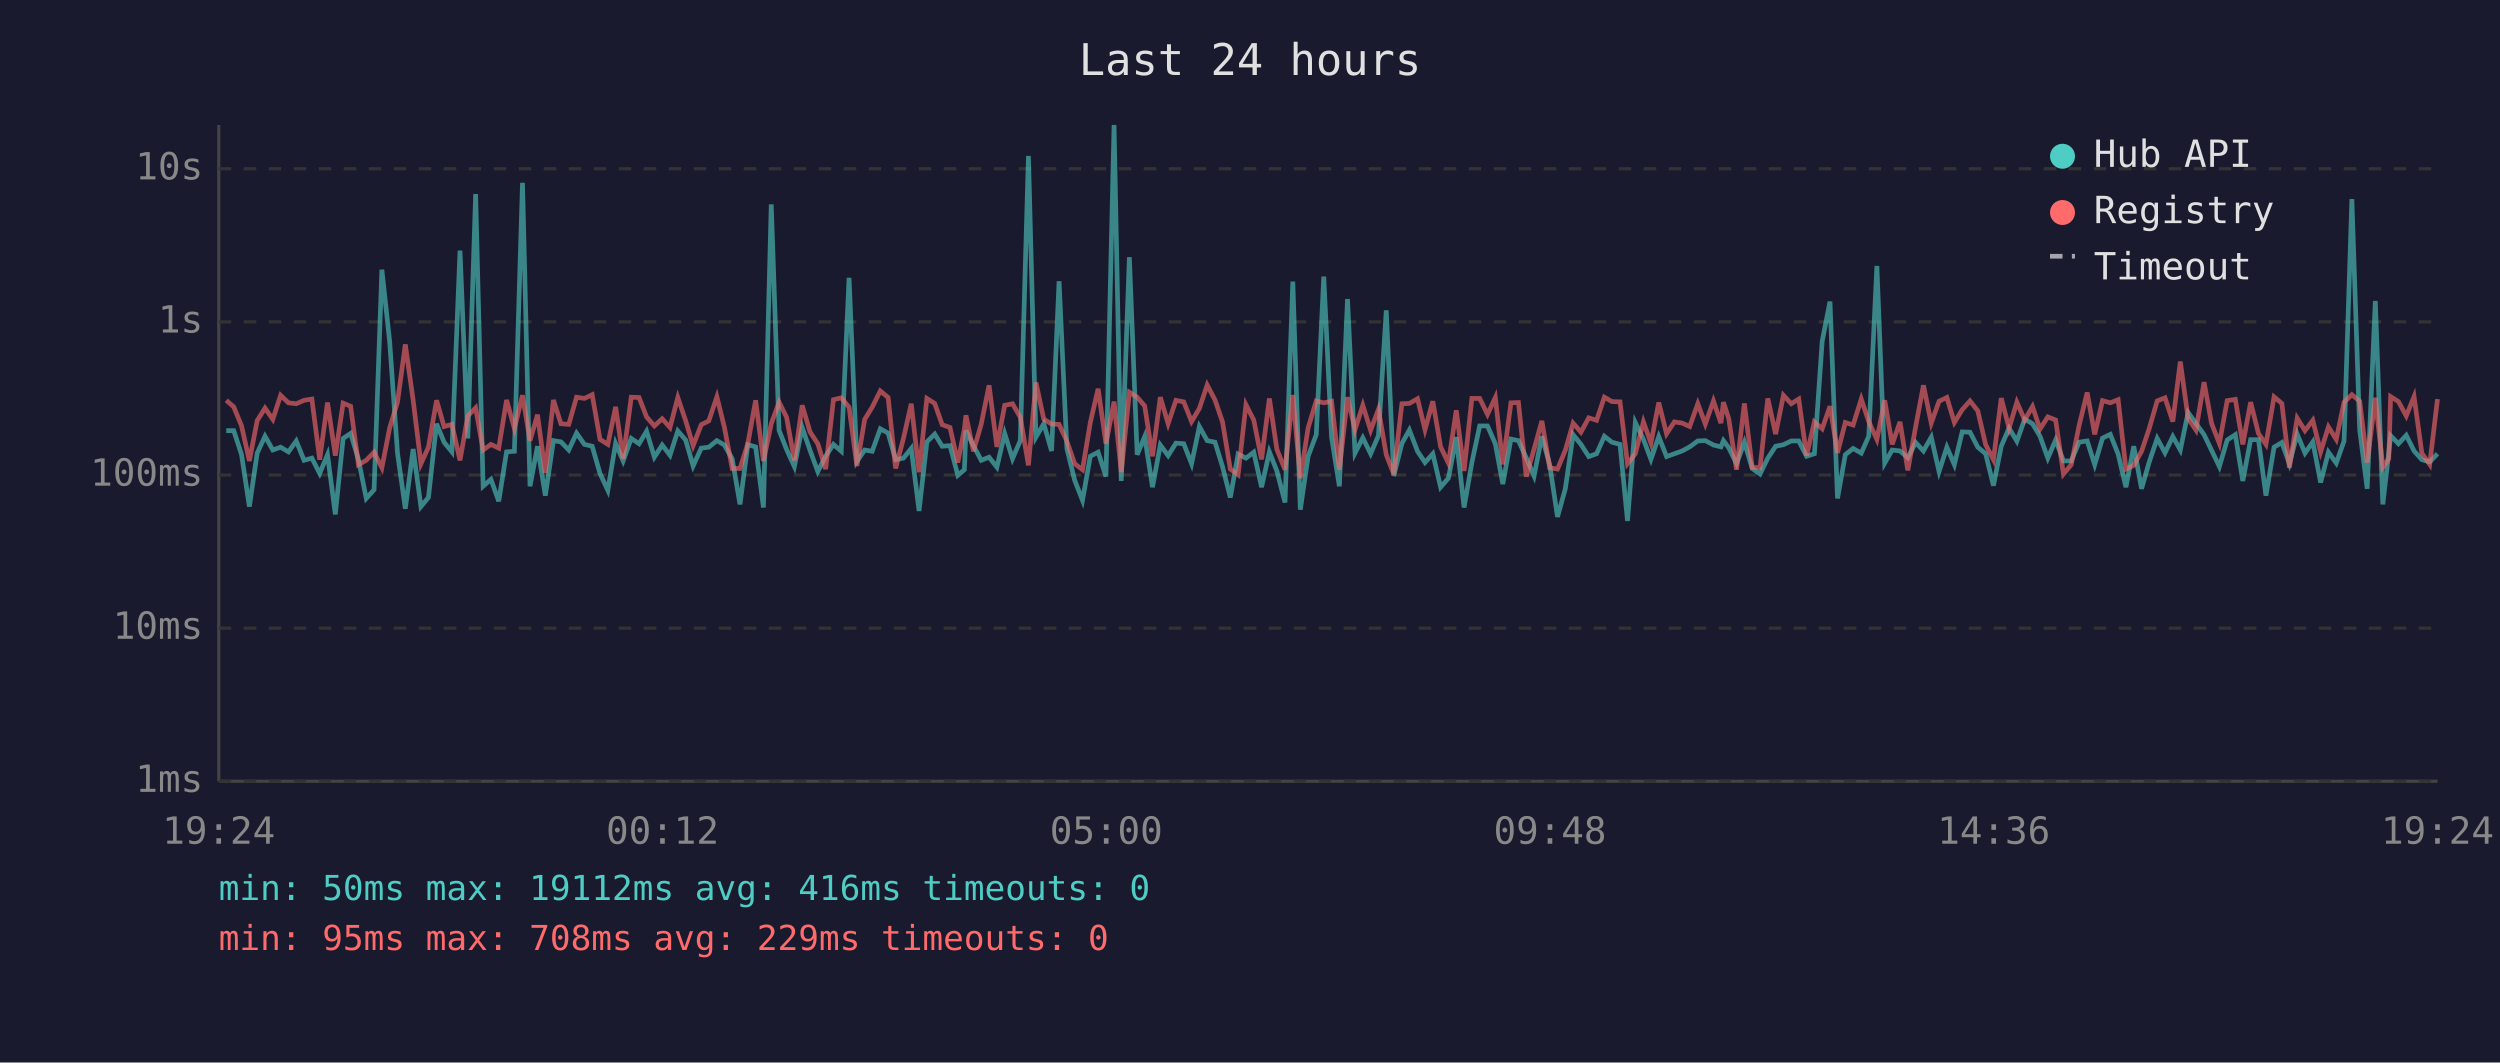
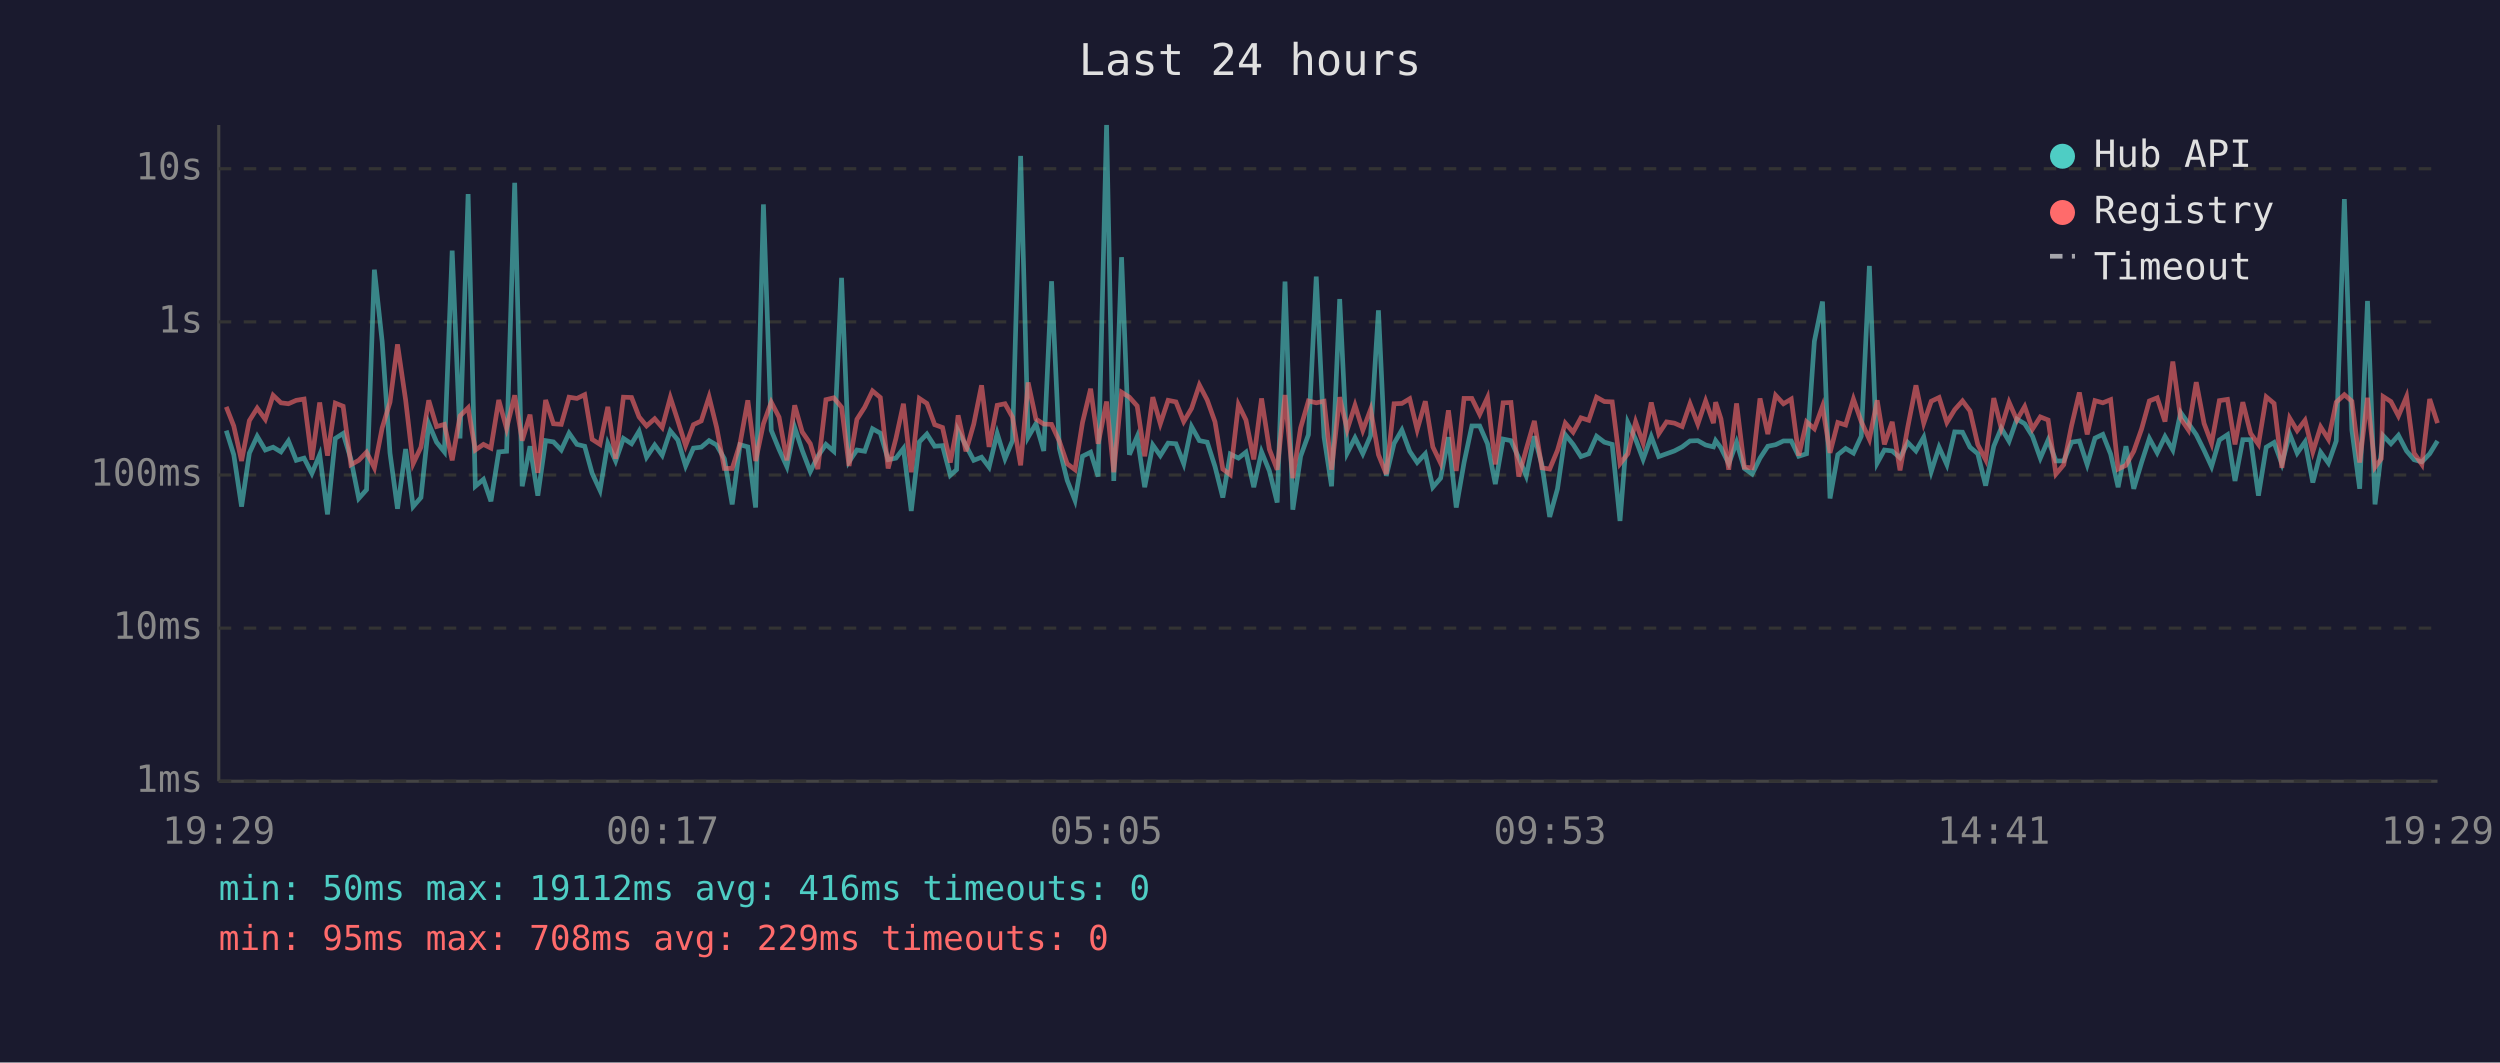
<svg xmlns="http://www.w3.org/2000/svg" viewBox="0 0 800 340" font-family="monospace" font-size="12">
  <rect width="800" height="340" fill="#1a1a2e" />
  <text x="400" y="24" fill="#e0e0e0" font-size="14" text-anchor="middle">Last 24 hours</text>
  <line x1="70" y1="40" x2="70" y2="250" stroke="#444" stroke-width="1" />
  <line x1="70" y1="250" x2="780" y2="250" stroke="#444" stroke-width="1" />
  <line x1="70" y1="250" x2="780" y2="250" stroke="#333" stroke-width="1" stroke-dasharray="4" />
  <text x="65" y="250" fill="#888" text-anchor="end" dominant-baseline="middle">1ms</text>
  <line x1="70" y1="201" x2="780" y2="201" stroke="#333" stroke-width="1" stroke-dasharray="4" />
  <text x="65" y="201" fill="#888" text-anchor="end" dominant-baseline="middle">10ms</text>
  <line x1="70" y1="152" x2="780" y2="152" stroke="#333" stroke-width="1" stroke-dasharray="4" />
  <text x="65" y="152" fill="#888" text-anchor="end" dominant-baseline="middle">100ms</text>
  <line x1="70" y1="103" x2="780" y2="103" stroke="#333" stroke-width="1" stroke-dasharray="4" />
  <text x="65" y="103" fill="#888" text-anchor="end" dominant-baseline="middle">1s</text>
  <line x1="70" y1="54" x2="780" y2="54" stroke="#333" stroke-width="1" stroke-dasharray="4" />
  <text x="65" y="54" fill="#888" text-anchor="end" dominant-baseline="middle">10s</text>
-   <text x="70" y="270" fill="#888" text-anchor="middle">19:24</text>
-   <text x="212" y="270" fill="#888" text-anchor="middle">00:12</text>
-   <text x="354" y="270" fill="#888" text-anchor="middle">05:00</text>
-   <text x="496" y="270" fill="#888" text-anchor="middle">09:48</text>
-   <text x="638" y="270" fill="#888" text-anchor="middle">14:36</text>
-   <text x="780" y="270" fill="#888" text-anchor="middle">19:24</text>
-   <polyline points="72.4,137.8 74.8,137.8 77.3,145.5 79.8,162.1 82.3,145.0 84.8,139.6 87.3,144.0 89.8,143.1 92.3,144.6 94.8,141.1 97.3,147.3 99.8,146.6 102.3,151.5 104.8,145.5 107.3,164.6 109.8,140.3 112.2,138.7 114.7,147.0 117.2,159.5 119.7,156.7 122.2,86.3 124.7,109.4 127.2,145.0 129.7,162.8 132.2,143.7 134.7,162.1 137.1,159.2 139.7,135.6 142.1,141.5 144.6,144.6 147.2,80.2 149.7,140.3 152.2,62.1 154.6,155.6 157.1,153.4 159.6,160.4 162.1,144.6 164.6,144.4 167.2,58.5 169.6,155.6 172.0,142.8 174.5,158.6 177.1,141.0 179.5,141.4 182.0,144.0 184.5,138.6 187.0,142.2 189.5,142.8 192.0,151.5 194.5,156.9 197.0,141.9 199.4,147.5 202.0,140.3 204.5,142.0 206.9,138.0 209.4,146.3 211.9,142.4 214.4,145.7 216.9,137.9 219.4,140.8 221.8,149.1 224.4,143.4 226.8,143.1 229.4,141.0 231.8,142.4 234.3,146.8 236.8,161.4 239.3,142.3 241.8,143.0 244.3,162.4 246.8,65.4 249.3,137.7 251.7,143.8 254.2,149.3 256.7,136.8 259.2,144.1 261.7,150.9 264.2,146.0 266.7,142.2 269.2,144.4 271.7,88.9 274.2,147.7 276.7,144.0 279.1,144.4 281.7,137.2 284.2,138.6 286.6,147.1 289.1,146.6 291.6,143.5 294.1,163.5 296.6,141.4 299.1,138.9 301.5,142.8 304.0,142.6 306.5,152.1 308.6,150.3 309.1,137.8 311.5,142.6 314.0,147.3 316.5,146.3 319.0,149.5 321.5,138.7 324.0,146.8 326.5,141.0 329.1,49.9 331.5,139.9 334.0,135.6 336.5,144.3 338.9,90.0 341.4,143.5 343.9,153.7 346.4,160.1 348.9,146.0 351.4,144.7 353.9,152.5 356.5,40.0 358.8,153.9 361.4,82.3 363.9,145.5 366.3,139.7 368.8,155.9 371.3,142.4 373.8,145.8 376.3,141.8 378.8,142.0 381.3,148.4 383.8,136.5 386.3,141.0 388.8,141.5 391.2,149.3 393.7,159.2 396.2,145.3 398.7,146.6 401.2,144.7 403.7,155.9 406.2,144.6 408.6,150.7 411.2,160.8 413.7,90.1 416.1,163.1 418.6,146.0 421.2,139.1 423.6,88.5 426.1,139.9 428.6,155.6 431.2,95.7 433.6,145.0 436.1,140.1 438.6,145.2 441.1,139.4 443.6,99.3 446.0,152.3 448.6,141.9 451.0,137.6 453.6,144.4 456.0,148.0 458.5,145.2 461.0,155.9 463.5,153.0 466.0,139.9 468.5,162.4 471.0,148.0 473.5,136.3 476.0,136.3 478.5,142.0 480.9,154.9 483.5,140.5 485.9,141.0 488.4,146.5 490.9,152.3 493.4,139.6 495.9,148.7 498.4,165.4 500.9,156.4 503.4,139.1 505.9,142.2 508.4,146.1 510.9,145.2 513.4,139.6 515.8,141.5 518.4,142.2 520.8,166.7 523.3,135.2 525.9,140.6 528.3,147.0 530.8,139.7 533.3,146.1 535.8,145.2 538.3,144.3 540.7,143.0 543.3,141.1 545.7,141.0 548.3,142.4 550.7,143.0 551.5,141.0 553.2,143.3 555.7,148.4 558.2,141.5 560.7,149.9 563.2,151.7 565.7,146.6 568.2,142.8 570.7,142.3 573.2,141.1 575.6,141.1 578.1,146.0 580.6,145.2 583.1,109.2 585.6,96.5 588.0,159.5 590.5,145.5 593.0,143.5 595.6,145.0 598.0,139.6 600.6,85.1 603.1,148.2 605.5,144.0 608.0,144.3 610.5,146.5 613.0,141.6 615.5,144.3 618.0,139.9 620.5,150.9 623.0,143.1 625.4,148.7 627.9,138.2 630.4,138.3 632.9,143.1 635.4,145.2 637.9,155.4 640.4,142.8 642.9,137.0 645.4,141.2 647.9,134.1 650.4,135.6 652.8,139.6 655.3,146.6 657.8,140.8 660.3,147.5 662.8,147.5 665.3,141.5 667.9,141.1 670.3,148.7 672.8,140.2 675.3,139.0 677.8,145.3 680.3,155.9 682.8,142.8 685.3,156.4 687.7,148.0 690.3,140.3 692.8,144.9 695.3,139.7 697.7,144.0 700.2,132.0 702.7,135.5 705.3,139.1 707.7,144.1 710.2,149.3 712.7,140.8 715.3,139.1 717.7,153.9 720.2,140.7 722.7,140.7 725.1,158.6 727.7,143.1 730.2,141.6 732.6,148.4 735.1,138.9 737.6,145.0 740.1,141.4 742.6,154.4 745.1,144.7 747.6,148.2 750.1,141.1 752.6,63.7 755.1,137.6 757.5,156.4 760.1,96.3 762.5,161.4 764.4,144.9 765.0,139.4 767.5,142.0 770.0,139.3 772.5,144.3 775.0,147.1 777.5,147.8 780.0,145.2" fill="none" stroke="#4ecdc4" stroke-width="1.5" opacity="0.6" />
-   <polyline points="72.4,128.1 74.8,130.2 77.3,136.3 79.8,147.5 82.3,134.6 84.8,130.6 87.3,134.2 89.8,126.5 92.3,128.9 94.8,129.2 97.3,128.1 99.8,127.7 102.3,147.1 104.8,128.8 107.3,145.8 109.8,129.0 112.2,130.0 114.7,148.7 117.2,147.3 119.7,144.7 122.2,149.7 124.7,136.9 127.2,128.7 129.7,110.2 132.2,128.0 134.7,148.4 137.1,143.1 139.7,128.1 142.1,136.5 144.6,135.8 147.2,147.3 149.7,133.1 152.2,130.5 154.6,144.0 157.1,142.2 159.6,143.4 162.1,128.0 164.6,137.1 167.2,126.5 169.6,141.0 172.0,132.7 174.5,151.3 177.1,128.0 179.5,135.6 182.0,135.8 184.5,127.1 187.0,127.5 189.5,126.3 192.0,140.6 194.5,142.2 197.0,130.2 199.4,146.8 202.0,127.1 204.5,127.2 206.9,133.4 209.4,136.3 211.9,134.0 214.4,136.8 216.9,127.2 219.4,134.6 221.8,142.6 224.4,135.9 226.8,134.7 229.4,127.0 231.8,136.7 234.3,149.9 236.8,149.9 239.3,142.0 241.8,128.1 244.3,147.5 246.8,135.6 249.3,128.7 251.7,133.5 254.2,147.3 256.7,129.7 259.2,138.2 261.7,142.0 264.2,150.1 266.7,127.9 269.2,127.3 271.7,130.3 274.2,149.1 276.7,134.2 279.1,130.3 281.7,125.1 284.2,127.2 286.6,149.9 289.1,140.3 291.6,129.2 294.1,151.1 296.6,127.5 299.1,129.1 301.5,135.9 304.0,136.8 306.5,148.0 308.6,137.3 309.1,132.9 311.5,144.4 314.0,135.7 316.5,123.3 319.0,143.0 321.5,129.7 324.0,129.2 326.5,133.5 329.1,148.9 331.5,122.4 334.0,134.1 336.5,135.7 338.9,135.8 341.4,141.2 343.9,148.4 346.4,150.3 348.9,135.2 351.4,124.4 353.9,142.0 356.5,128.5 358.8,151.1 361.4,125.5 363.9,127.1 366.3,129.9 368.8,146.0 371.3,127.1 373.8,135.6 376.3,128.1 378.8,128.6 381.3,134.9 383.8,130.7 386.3,123.2 388.8,128.0 391.2,135.0 393.7,150.1 396.2,151.9 398.7,129.5 401.2,134.4 403.7,147.0 406.2,127.5 408.6,143.8 411.2,150.3 413.7,126.4 416.1,153.0 418.6,136.9 421.2,128.3 423.6,128.9 426.1,128.4 428.6,150.3 431.2,127.1 433.6,137.5 436.1,129.7 438.6,137.7 441.1,131.0 443.6,145.5 446.0,151.7 448.6,129.2 451.0,129.1 453.6,127.6 456.0,137.5 458.5,128.4 461.0,143.0 463.5,148.2 466.0,131.3 468.5,150.7 471.0,127.5 473.5,127.5 476.0,132.6 478.5,127.2 480.9,148.6 483.5,128.9 485.9,128.8 488.4,152.5 490.9,143.7 493.4,134.7 495.9,149.7 498.4,150.1 500.9,144.1 503.4,135.4 505.9,138.3 508.4,133.7 510.9,134.5 513.4,127.1 515.8,128.5 518.4,128.6 520.8,148.4 523.3,145.2 525.9,135.0 528.3,141.8 530.8,128.8 533.3,138.8 535.8,135.0 538.3,135.4 540.7,136.5 543.3,129.2 545.7,135.7 548.3,128.3 550.7,135.4 551.5,128.7 553.2,134.0 555.7,150.3 558.2,129.1 560.7,149.5 563.2,149.7 565.7,127.5 568.2,138.9 570.7,126.5 573.2,129.2 575.6,127.7 578.1,145.8 580.6,135.0 583.1,137.2 585.6,130.0 588.0,144.9 590.5,135.2 593.0,136.0 595.6,127.7 598.0,134.9 600.6,140.6 603.1,128.1 605.5,142.2 608.0,135.0 610.5,150.5 613.0,136.6 615.5,123.3 618.0,135.4 620.5,128.4 623.0,127.2 625.4,135.2 627.9,131.1 630.4,128.3 632.9,131.5 635.4,142.3 637.9,147.1 640.4,127.4 642.9,137.0 645.4,128.7 647.9,134.4 650.4,130.1 652.8,137.3 655.3,133.4 657.8,134.4 660.3,151.7 662.8,148.7 665.3,136.2 667.9,125.6 670.3,139.0 672.8,128.2 675.3,128.9 677.8,127.9 680.3,150.1 682.8,148.9 685.3,144.4 687.7,137.3 690.3,128.3 692.8,127.3 695.3,134.9 697.7,115.7 700.2,133.9 702.7,137.6 705.3,122.3 707.7,135.5 710.2,141.9 712.7,128.2 715.3,127.8 717.7,142.2 720.2,128.7 722.7,138.7 725.1,142.2 727.7,127.0 730.2,129.1 732.6,149.7 735.1,133.8 737.6,137.8 740.1,134.5 742.6,144.6 745.1,136.6 747.6,140.6 750.1,128.7 752.6,126.3 755.1,128.4 757.5,148.0 760.1,127.3 762.5,149.5 764.4,146.8 765.0,126.9 767.5,128.5 770.0,133.1 772.5,126.9 775.0,145.0 777.5,148.6 780.0,127.7" fill="none" stroke="#ff6b6b" stroke-width="1.5" opacity="0.6" />
+   <text x="70" y="270" fill="#888" text-anchor="middle">19:29</text>
+   <text x="212" y="270" fill="#888" text-anchor="middle">00:17</text>
+   <text x="354" y="270" fill="#888" text-anchor="middle">05:05</text>
+   <text x="496" y="270" fill="#888" text-anchor="middle">09:53</text>
+   <text x="638" y="270" fill="#888" text-anchor="middle">14:41</text>
+   <text x="780" y="270" fill="#888" text-anchor="middle">19:29</text>
+   <polyline points="72.4,137.8 74.8,145.5 77.3,162.1 79.8,145.0 82.3,139.6 84.9,144.0 87.4,143.1 89.9,144.6 92.3,141.1 94.8,147.3 97.3,146.6 99.8,151.5 102.3,145.5 104.8,164.6 107.3,140.3 109.8,138.7 112.3,147.0 114.8,159.5 117.3,156.7 119.8,86.3 122.3,109.4 124.8,145.0 127.2,162.8 129.8,143.7 132.2,162.1 134.7,159.2 137.2,135.6 139.7,141.5 142.2,144.6 144.7,80.2 147.2,140.3 149.8,62.1 152.1,155.6 154.7,153.4 157.1,160.4 159.6,144.6 162.1,144.4 164.7,58.5 167.1,155.6 169.6,142.8 172.1,158.6 174.6,141.0 177.1,141.4 179.6,144.0 182.1,138.6 184.6,142.2 187.1,142.8 189.5,151.5 192.0,156.9 194.5,141.9 197.0,147.5 199.5,140.3 202.1,142.0 204.5,138.0 206.9,146.3 209.5,142.4 211.9,145.7 214.5,137.9 216.9,140.8 219.4,149.1 221.9,143.4 224.4,143.1 226.9,141.0 229.3,142.4 231.8,146.8 234.3,161.4 236.8,142.3 239.3,143.0 241.8,162.4 244.3,65.4 246.8,137.7 249.3,143.8 251.8,149.3 254.3,136.8 256.7,144.1 259.3,150.9 261.7,146.0 264.3,142.2 266.8,144.4 269.3,88.9 271.7,147.7 274.2,144.0 276.7,144.4 279.2,137.2 281.7,138.6 284.2,147.1 286.7,146.6 289.1,143.5 291.6,163.5 294.2,141.4 296.6,138.9 299.1,142.8 301.6,142.6 304.1,152.1 306.1,150.3 306.6,137.8 309.1,142.6 311.6,147.3 314.1,146.3 316.5,149.5 319.1,138.7 321.6,146.8 324.0,141.0 326.6,49.9 329.0,139.9 331.5,135.6 334.0,144.3 336.5,90.0 339.0,143.5 341.5,153.7 344.0,160.1 346.4,146.0 349.0,144.7 351.4,152.5 354.1,40.0 356.4,153.9 358.9,82.3 361.4,145.5 363.9,139.7 366.3,155.9 368.9,142.4 371.3,145.8 373.8,141.8 376.3,142.0 378.8,148.4 381.3,136.5 383.8,141.0 386.3,141.5 388.8,149.3 391.3,159.2 393.7,145.3 396.3,146.6 398.7,144.7 401.2,155.9 403.7,144.6 406.2,150.7 408.7,160.8 411.2,90.1 413.7,163.1 416.2,146.0 418.7,139.1 421.2,88.5 423.7,139.9 426.1,155.6 428.7,95.7 431.1,145.0 433.6,140.1 436.1,145.2 438.6,139.4 441.1,99.3 443.6,152.3 446.1,141.9 448.6,137.6 451.1,144.4 453.5,148.0 456.1,145.2 458.5,155.9 461.0,153.0 463.5,139.9 466.0,162.4 468.5,148.0 471.0,136.3 473.5,136.3 476.0,142.0 478.5,154.9 481.0,140.5 483.5,141.0 486.0,146.5 488.4,152.3 491.0,139.6 493.4,148.7 495.9,165.4 498.4,156.4 500.9,139.1 503.4,142.2 505.9,146.1 508.4,145.2 510.9,139.6 513.4,141.5 515.9,142.2 518.4,166.7 520.9,135.2 523.4,140.6 525.8,147.0 528.4,139.7 530.8,146.1 533.3,145.2 535.8,144.3 538.3,143.0 540.8,141.1 543.3,141.0 545.8,142.4 548.3,143.0 549.0,141.0 550.7,143.3 553.2,148.4 555.7,141.5 558.2,149.9 560.7,151.7 563.2,146.6 565.7,142.8 568.2,142.3 570.7,141.1 573.2,141.1 575.6,146.0 578.1,145.2 580.6,109.2 583.2,96.5 585.6,159.5 588.1,145.5 590.6,143.5 593.1,145.0 595.6,139.6 598.2,85.1 600.7,148.2 603.0,144.0 605.5,144.3 608.0,146.5 610.5,141.6 613.1,144.3 615.6,139.9 618.0,150.9 620.5,143.1 623.0,148.7 625.5,138.2 628.0,138.3 630.4,143.1 632.9,145.2 635.4,155.4 638.0,142.8 640.4,137.0 642.9,141.2 645.4,134.1 647.9,135.6 650.4,139.6 652.9,146.6 655.4,140.8 657.9,147.5 660.4,147.5 662.9,141.5 665.4,141.1 667.9,148.7 670.4,140.2 672.9,139.0 675.4,145.3 677.8,155.9 680.3,142.8 682.8,156.4 685.3,148.0 687.8,140.3 690.3,144.9 692.8,139.7 695.3,144.0 697.8,132.0 700.3,135.5 702.8,139.1 705.3,144.1 707.7,149.3 710.2,140.8 712.8,139.1 715.2,153.9 717.7,140.7 720.2,140.7 722.7,158.6 725.2,143.1 727.7,141.6 730.2,148.4 732.7,138.9 735.1,145.0 737.6,141.4 740.1,154.4 742.6,144.7 745.1,148.2 747.6,141.1 750.2,63.7 752.6,137.6 755.1,156.4 757.6,96.3 760.0,161.4 762.0,144.9 762.6,139.4 765.1,142.0 767.5,139.3 770.1,144.3 772.5,147.1 775.0,147.8 777.5,145.2 780.0,141.1" fill="none" stroke="#4ecdc4" stroke-width="1.5" opacity="0.6" />
+   <polyline points="72.4,130.2 74.8,136.3 77.3,147.5 79.8,134.6 82.3,130.6 84.9,134.2 87.4,126.5 89.9,128.9 92.3,129.2 94.8,128.1 97.3,127.7 99.8,147.1 102.3,128.8 104.8,145.8 107.3,129.0 109.8,130.0 112.3,148.7 114.8,147.3 117.3,144.7 119.8,149.7 122.3,136.9 124.8,128.7 127.2,110.2 129.8,128.0 132.2,148.4 134.7,143.1 137.2,128.1 139.7,136.5 142.2,135.8 144.7,147.3 147.2,133.1 149.8,130.5 152.1,144.0 154.7,142.2 157.1,143.4 159.6,128.0 162.1,137.1 164.7,126.5 167.1,141.0 169.6,132.7 172.1,151.3 174.6,128.0 177.1,135.6 179.6,135.8 182.1,127.1 184.6,127.5 187.1,126.3 189.5,140.6 192.0,142.2 194.5,130.2 197.0,146.8 199.5,127.1 202.1,127.2 204.5,133.4 206.9,136.3 209.5,134.0 211.9,136.8 214.5,127.2 216.9,134.6 219.4,142.6 221.9,135.9 224.4,134.7 226.9,127.0 229.3,136.7 231.8,149.9 234.3,149.9 236.8,142.0 239.3,128.1 241.8,147.5 244.3,135.6 246.8,128.7 249.3,133.5 251.8,147.3 254.3,129.7 256.7,138.2 259.3,142.0 261.7,150.1 264.3,127.9 266.8,127.3 269.3,130.3 271.7,149.1 274.2,134.2 276.7,130.3 279.2,125.1 281.7,127.2 284.2,149.9 286.7,140.3 289.1,129.2 291.6,151.1 294.2,127.5 296.6,129.1 299.1,135.9 301.6,136.8 304.1,148.0 306.1,137.3 306.6,132.9 309.1,144.4 311.6,135.7 314.1,123.3 316.5,143.0 319.1,129.7 321.6,129.2 324.0,133.5 326.6,148.9 329.0,122.4 331.5,134.1 334.0,135.7 336.5,135.8 339.0,141.2 341.5,148.4 344.0,150.3 346.4,135.2 349.0,124.4 351.4,142.0 354.1,128.5 356.4,151.1 358.9,125.5 361.4,127.1 363.9,129.9 366.3,146.0 368.9,127.1 371.3,135.6 373.8,128.1 376.3,128.6 378.8,134.9 381.3,130.7 383.8,123.2 386.3,128.0 388.8,135.0 391.3,150.1 393.7,151.9 396.3,129.5 398.7,134.4 401.2,147.0 403.7,127.5 406.2,143.8 408.7,150.3 411.2,126.4 413.7,153.0 416.2,136.9 418.7,128.3 421.2,128.9 423.7,128.4 426.1,150.3 428.7,127.1 431.1,137.5 433.6,129.7 436.1,137.7 438.6,131.0 441.1,145.5 443.6,151.7 446.1,129.2 448.6,129.1 451.1,127.6 453.5,137.5 456.1,128.4 458.5,143.0 461.0,148.2 463.5,131.3 466.0,150.7 468.5,127.5 471.0,127.5 473.5,132.6 476.0,127.2 478.5,148.6 481.0,128.9 483.5,128.8 486.0,152.5 488.4,143.7 491.0,134.7 493.4,149.7 495.9,150.1 498.4,144.1 500.9,135.4 503.4,138.3 505.9,133.7 508.4,134.5 510.9,127.1 513.4,128.5 515.9,128.6 518.4,148.4 520.9,145.2 523.4,135.0 525.8,141.8 528.4,128.8 530.8,138.8 533.3,135.0 535.8,135.4 538.3,136.5 540.8,129.2 543.3,135.7 545.8,128.3 548.3,135.4 549.0,128.7 550.7,134.0 553.2,150.3 555.7,129.1 558.2,149.5 560.7,149.7 563.2,127.5 565.7,138.9 568.2,126.5 570.7,129.2 573.2,127.7 575.6,145.8 578.1,135.0 580.6,137.2 583.2,130.0 585.6,144.9 588.1,135.2 590.6,136.0 593.1,127.7 595.6,134.9 598.2,140.6 600.7,128.1 603.0,142.2 605.5,135.0 608.0,150.5 610.5,136.6 613.1,123.3 615.6,135.4 618.0,128.4 620.5,127.2 623.0,135.2 625.5,131.1 628.0,128.3 630.4,131.5 632.9,142.3 635.4,147.1 638.0,127.4 640.4,137.0 642.9,128.7 645.4,134.4 647.9,130.1 650.4,137.3 652.9,133.4 655.4,134.4 657.9,151.7 660.4,148.7 662.9,136.2 665.4,125.6 667.9,139.0 670.4,128.2 672.9,128.9 675.4,127.9 677.8,150.1 680.3,148.9 682.8,144.4 685.3,137.3 687.8,128.3 690.3,127.3 692.8,134.9 695.3,115.7 697.8,133.9 700.3,137.6 702.8,122.3 705.3,135.5 707.7,141.9 710.2,128.2 712.8,127.8 715.2,142.2 717.7,128.7 720.2,138.7 722.7,142.2 725.2,127.0 727.7,129.1 730.2,149.7 732.7,133.8 735.1,137.8 737.6,134.5 740.1,144.6 742.6,136.6 745.1,140.6 747.6,128.7 750.2,126.3 752.6,128.4 755.1,148.0 757.6,127.3 760.0,149.5 762.0,146.8 762.6,126.9 765.1,128.5 767.5,133.1 770.1,126.9 772.5,145.0 775.0,148.6 777.5,127.7 780.0,135.4" fill="none" stroke="#ff6b6b" stroke-width="1.5" opacity="0.6" />
  <circle cx="660" cy="50" r="4" fill="#4ecdc4" />
  <text x="670" y="50" fill="#e0e0e0" dominant-baseline="middle">Hub API</text>
  <circle cx="660" cy="68" r="4" fill="#ff6b6b" />
  <text x="670" y="68" fill="#e0e0e0" dominant-baseline="middle">Registry</text>
  <line x1="656" y1="82" x2="664" y2="82" stroke="#e0e0e0" stroke-width="1.5" stroke-dasharray="4,3" opacity="0.7" />
  <text x="670" y="86" fill="#e0e0e0" dominant-baseline="middle">Timeout</text>
  <text x="70" y="288" fill="#4ecdc4" font-size="11">min: 50ms  max: 19112ms  avg: 416ms  timeouts: 0</text>
  <text x="70" y="304" fill="#ff6b6b" font-size="11">min: 95ms  max: 708ms  avg: 229ms  timeouts: 0</text>
</svg>
